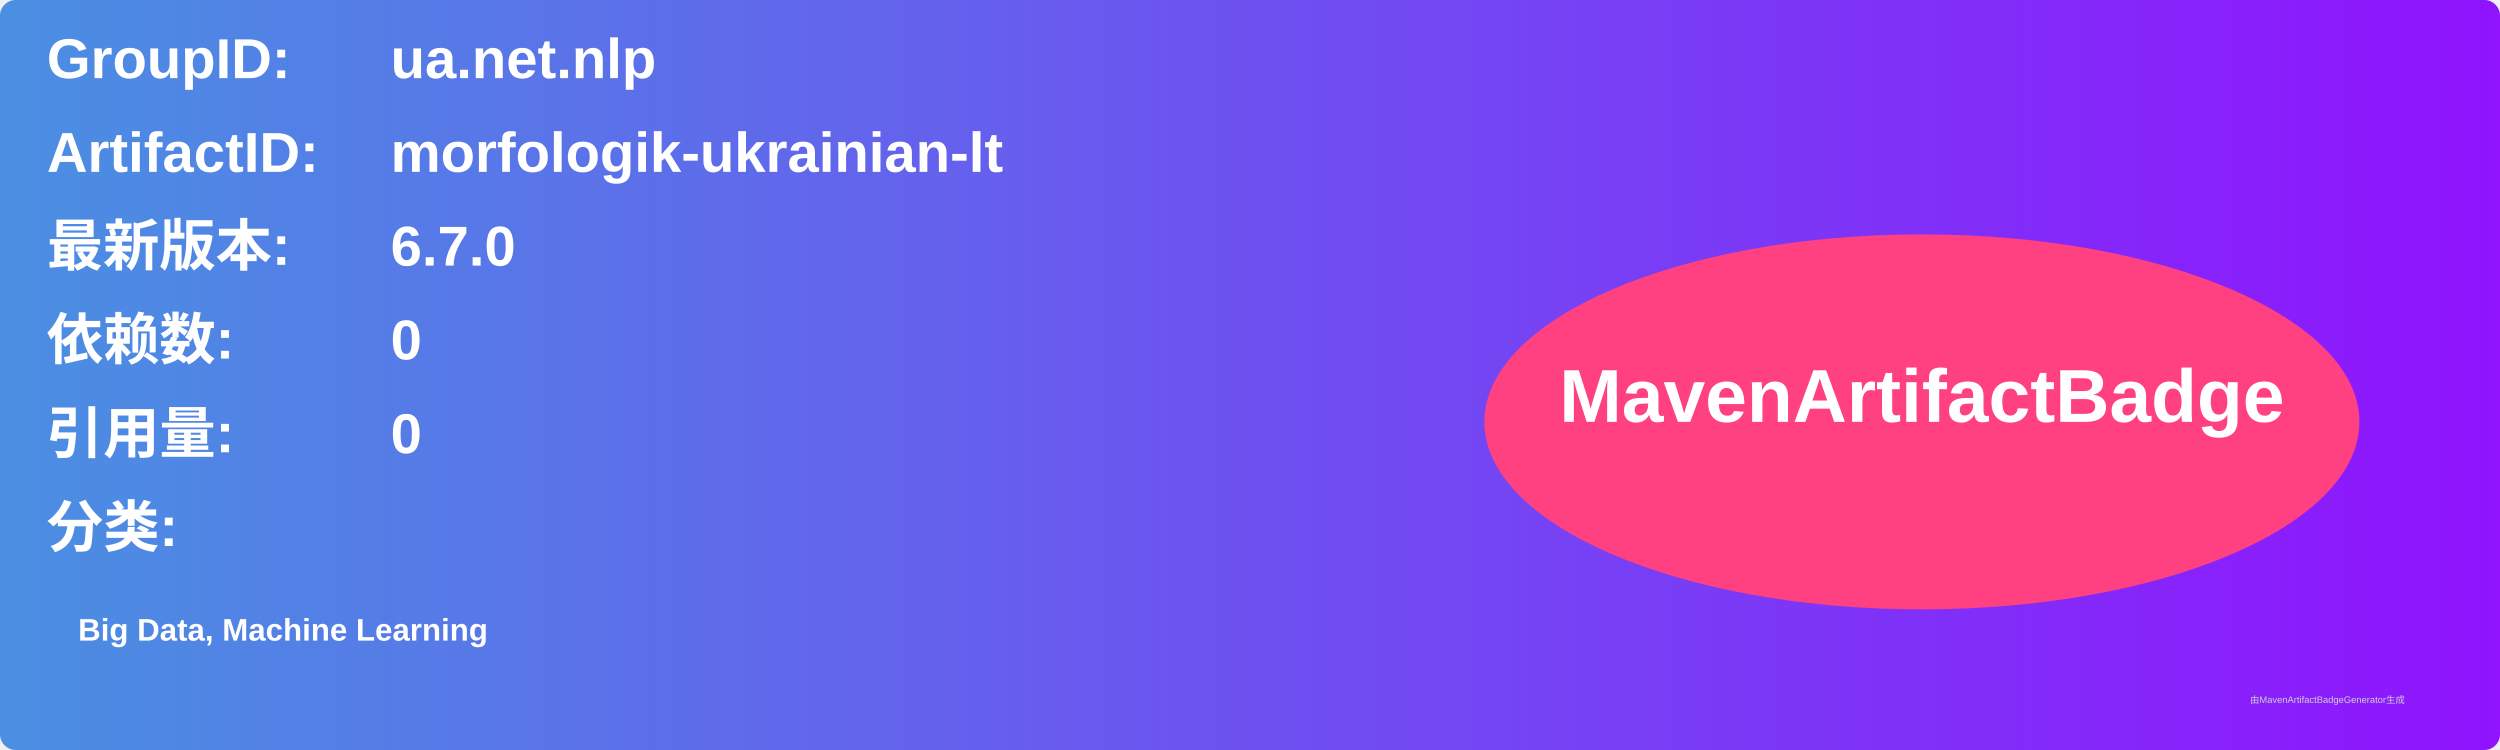
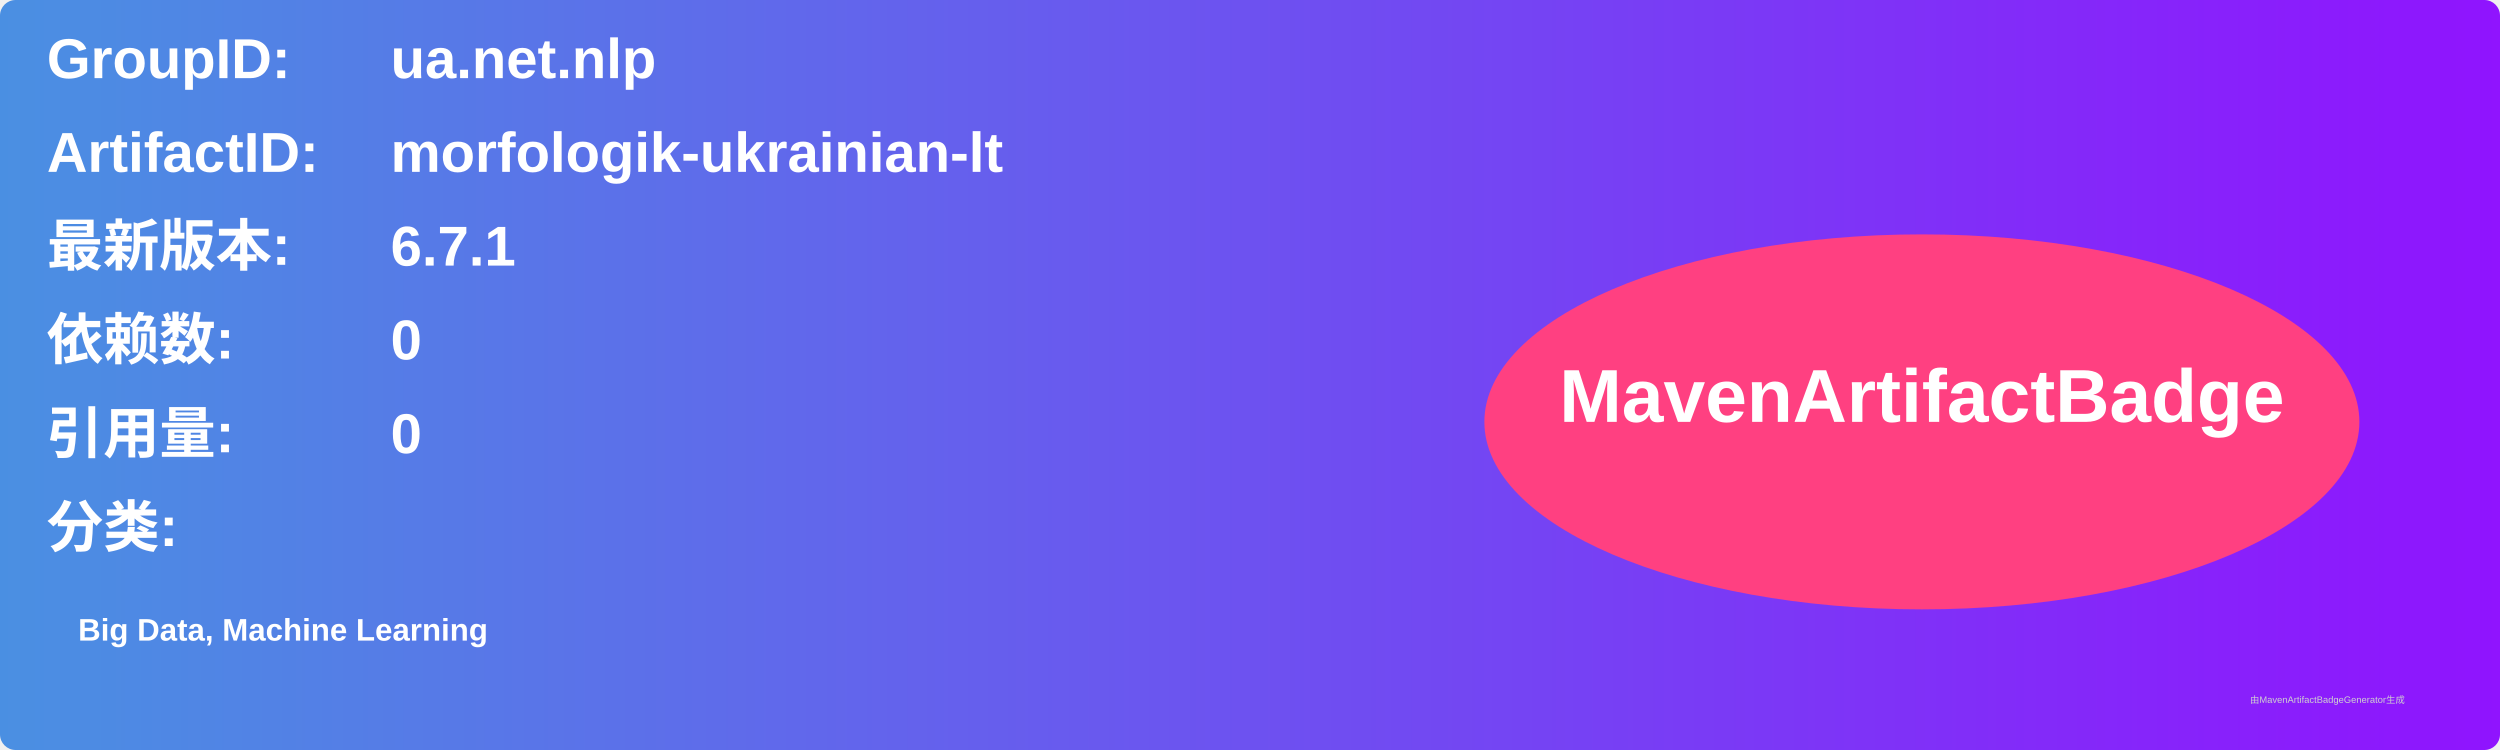
<svg xmlns="http://www.w3.org/2000/svg" width="800" height="240" viewBox="0 0 800 240">
  <linearGradient id="grad" x1="0%" y1="0%" x2="100%" y2="0%">
    <stop offset="0%" stop-color="#4a90e2" />
    <stop offset="100%" stop-color="#9013fe" />
  </linearGradient>
  <rect width="100%" height="100%" rx="5" ry="5" fill="url(#grad)" />
  <g transform="translate(15, 15)">
    <text x="0" y="10" font-family="Arial" font-size="18" fill="white" font-weight="bold" width="260">GroupID:</text>
    <text x="110" y="10" font-family="Arial" font-size="18" fill="white" font-weight="bold" width="460">ua.net.nlp</text>
    <text x="0" y="40" font-family="Arial" font-size="18" fill="white" font-weight="bold" width="260">ArtifactID:</text>
    <text x="110" y="40" font-family="Arial" font-size="18" fill="white" font-weight="bold" width="460">morfologik-ukrainian-lt</text>
    <text x="0" y="70" font-family="Arial" font-size="18" fill="white" font-weight="bold">最新版本:</text>
    <text x="110" y="70" font-family="Arial" font-size="18" fill="white" font-weight="bold">
-       <tspan font-weight="bold">6.7.0</tspan>
+       <tspan font-weight="bold">6.7.1</tspan>
    </text>
    <text x="0" y="100" font-family="Arial" font-size="18" fill="white" font-weight="bold">依赖数: </text>
    <text x="110" y="100" font-family="Arial" font-size="18" fill="white">
      <tspan font-weight="bold">0</tspan>
    </text>
    <text x="0" y="130" font-family="Arial" font-size="18" fill="white" font-weight="bold">引用量: </text>
    <text x="110" y="130" font-family="Arial" font-size="18" fill="white">
      <tspan font-weight="bold">0</tspan>
    </text>
    <text x="0" y="160" font-family="Arial" font-size="18" fill="white" font-weight="bold">分类:</text>
    <text x="10" y="190" font-family="Arial" font-size="10" fill="white">
      <tspan font-weight="bold">Big Data, Machine Learning</tspan>
    </text>
    <ellipse cx="600" cy="120" rx="140" ry="60" fill="#ff4081" />
    <text x="600" y="120" text-anchor="middle" font-family="Arial" font-size="24" fill="white" font-weight="bold">MavenArtifactBadge</text>
  </g>
  <text x="720" y="225" font-family="Arial" font-size="3" fill="#d0d0d0">由MavenArtifactBadgeGenerator生成</text>
</svg>
